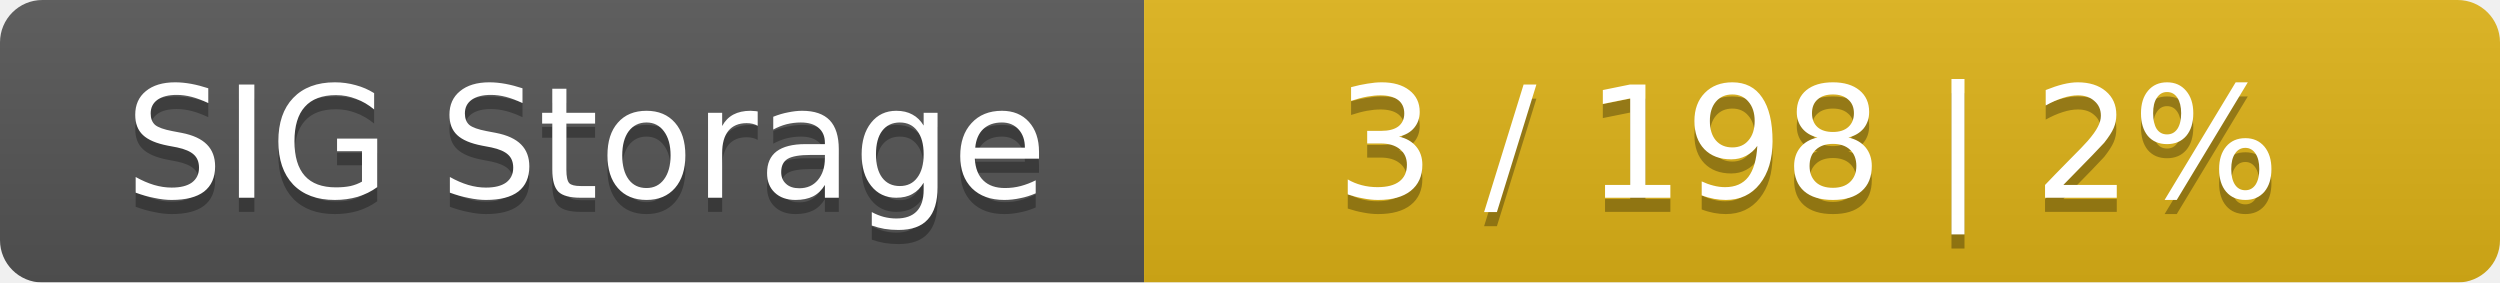
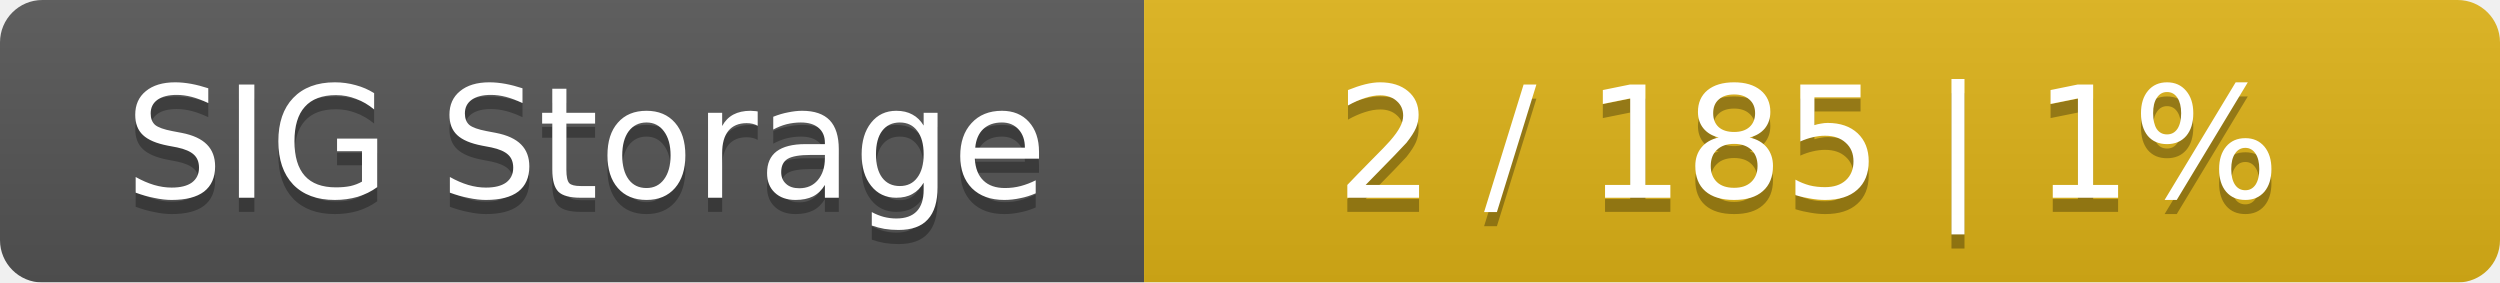
<svg xmlns="http://www.w3.org/2000/svg" width="177" height="20">
  <linearGradient id="smooth" x2="0" y2="100%">
    <stop offset="0" stop-color="#bbb" stop-opacity=".1" />
    <stop offset="1" stop-opacity=".1" />
  </linearGradient>
  <mask id="round">
    <rect width="177" height="20" rx="3" fill="#fff" />
  </mask>
  <g mask="url(#round)">
    <rect width="81" height="20" fill="#555" />
    <rect x="81" width="96" height="20" fill="#dfb317" />
    <rect width="177" height="20" fill="url(#smooth)" />
  </g>
  <g fill="#fff" text-anchor="middle" font-family="DejaVu Sans,Verdana,Geneva,sans-serif" font-size="11">
    <text x="41.5" y="15" fill="#010101" fill-opacity=".3">SIG Storage</text>
    <text x="41.5" y="14">SIG Storage</text>
-     <text x="128" y="15" fill="#010101" fill-opacity=".3">3 / 198    |    2%</text>
-     <text x="128" y="14">3 / 198    |    2%</text>
+     <text x="128" y="15" fill="#010101" fill-opacity=".3">2 / 185    |    1%</text>
+     <text x="128" y="14">2 / 185    |    1%</text>
  </g>
</svg>
